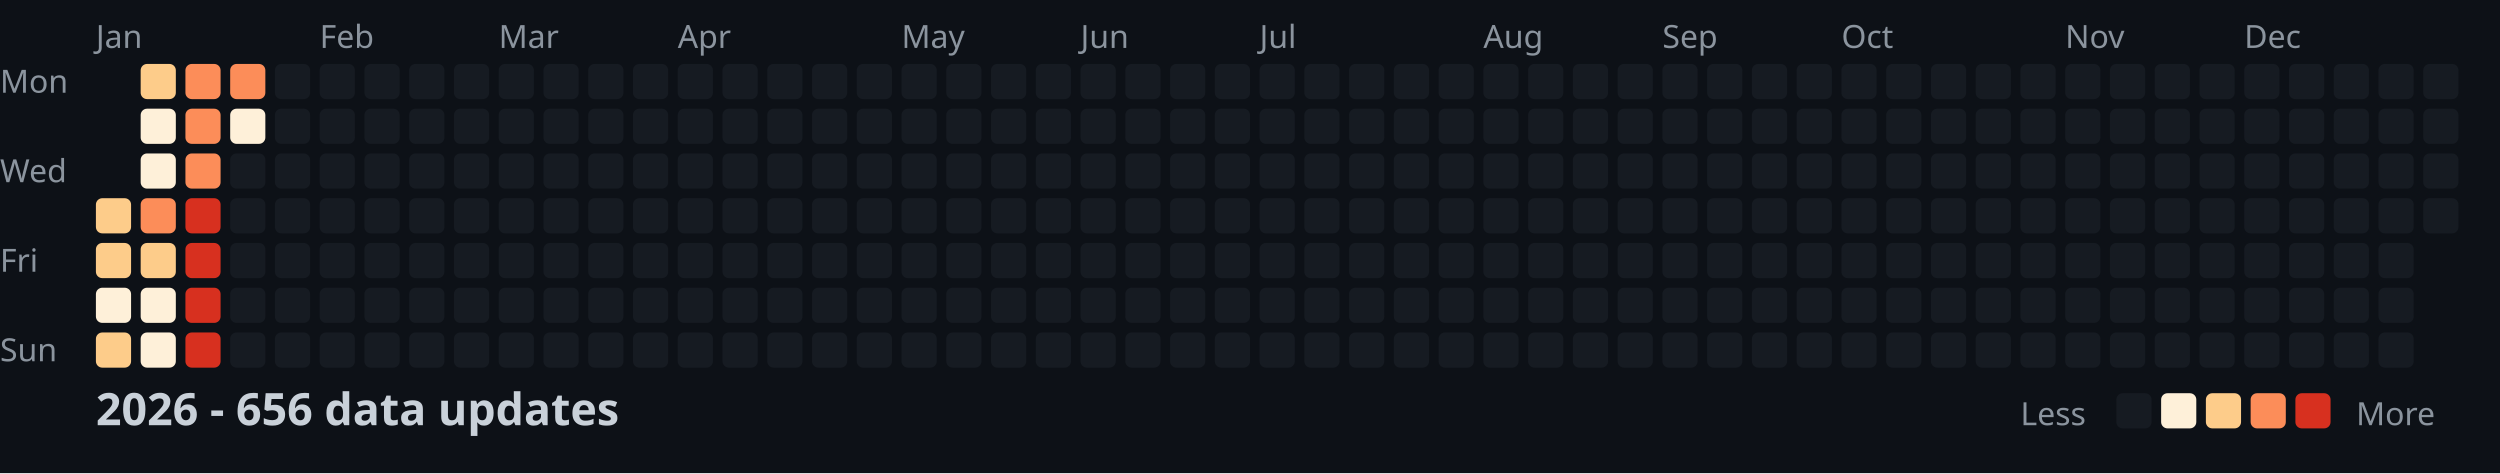
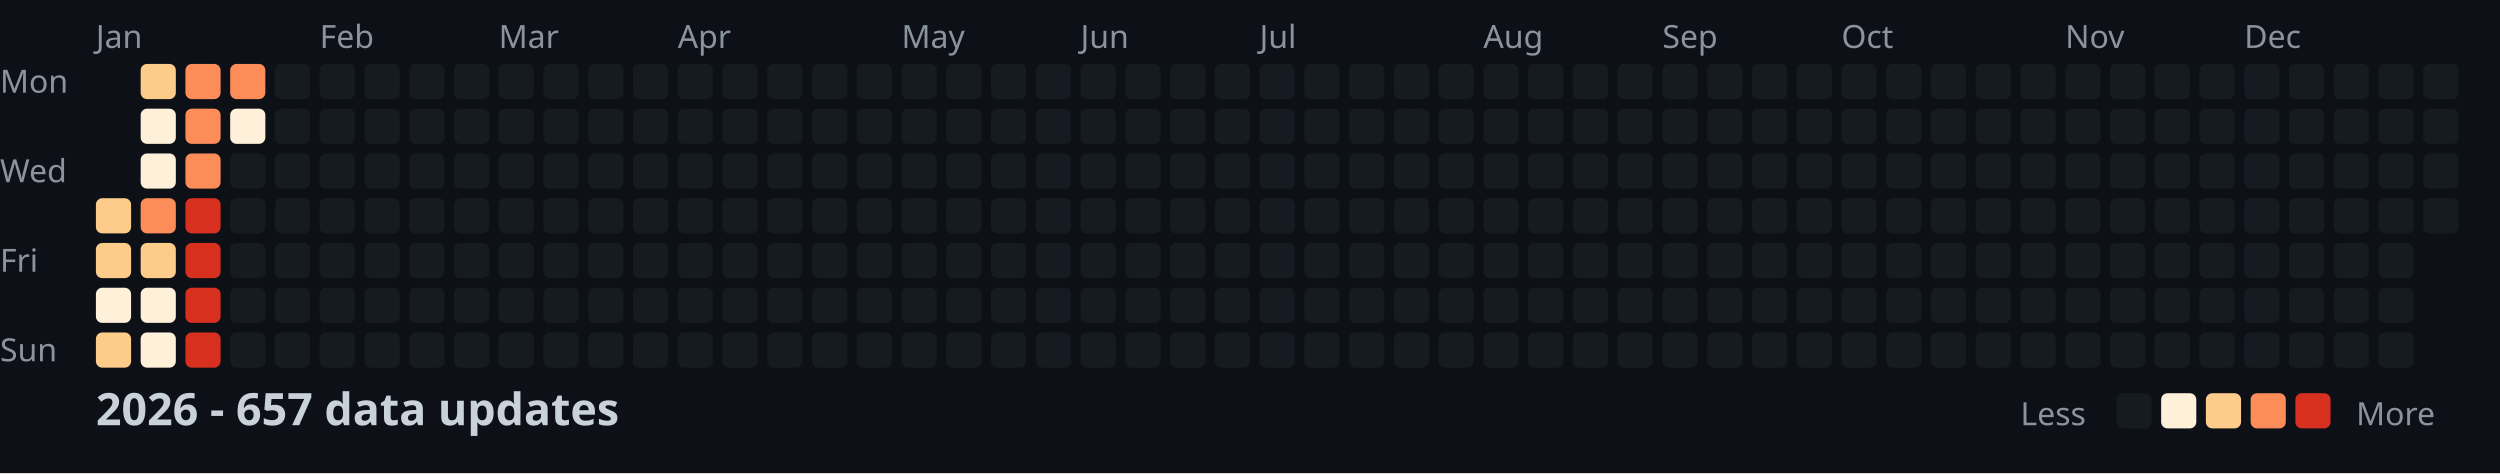
<svg xmlns="http://www.w3.org/2000/svg" width="782" height="148">
  <style>
    .month { font: 10px sans-serif; fill: #8b949e; }
    .day { font: 10px sans-serif; fill: #8b949e; }
    .title { font: bold 14px sans-serif; fill: #c9d1d9; }
    .legend { font: 10px sans-serif; fill: #8b949e; }
  </style>
  <rect width="100%" height="100%" fill="#0d1117" />
  <text x="0" y="29" class="day">Mon</text>
  <text x="0" y="57" class="day">Wed</text>
  <text x="0" y="85" class="day">Fri</text>
  <text x="0" y="113" class="day">Sun</text>
  <text x="30" y="15" class="month">Jan</text>
  <text x="100" y="15" class="month">Feb</text>
  <text x="156" y="15" class="month">Mar</text>
  <text x="212" y="15" class="month">Apr</text>
  <text x="282" y="15" class="month">May</text>
  <text x="338" y="15" class="month">Jun</text>
  <text x="394" y="15" class="month">Jul</text>
  <text x="464" y="15" class="month">Aug</text>
  <text x="520" y="15" class="month">Sep</text>
  <text x="576" y="15" class="month">Oct</text>
  <text x="646" y="15" class="month">Nov</text>
  <text x="702" y="15" class="month">Dec</text>
  <rect x="30" y="62" width="11" height="11" fill="#fdcc8a" rx="2" />
  <rect x="30" y="76" width="11" height="11" fill="#fdcc8a" rx="2" />
  <rect x="30" y="90" width="11" height="11" fill="#fef0d9" rx="2" />
  <rect x="30" y="104" width="11" height="11" fill="#fdcc8a" rx="2" />
  <rect x="44" y="20" width="11" height="11" fill="#fdcc8a" rx="2" />
  <rect x="44" y="34" width="11" height="11" fill="#fef0d9" rx="2" />
  <rect x="44" y="48" width="11" height="11" fill="#fef0d9" rx="2" />
  <rect x="44" y="62" width="11" height="11" fill="#fc8d59" rx="2" />
  <rect x="44" y="76" width="11" height="11" fill="#fdcc8a" rx="2" />
  <rect x="44" y="90" width="11" height="11" fill="#fef0d9" rx="2" />
  <rect x="44" y="104" width="11" height="11" fill="#fef0d9" rx="2" />
  <rect x="58" y="20" width="11" height="11" fill="#fc8d59" rx="2" />
  <rect x="58" y="34" width="11" height="11" fill="#fc8d59" rx="2" />
  <rect x="58" y="48" width="11" height="11" fill="#fc8d59" rx="2" />
  <rect x="58" y="62" width="11" height="11" fill="#d7301f" rx="2" />
  <rect x="58" y="76" width="11" height="11" fill="#d7301f" rx="2" />
  <rect x="58" y="90" width="11" height="11" fill="#d7301f" rx="2" />
  <rect x="58" y="104" width="11" height="11" fill="#d7301f" rx="2" />
  <rect x="72" y="20" width="11" height="11" fill="#fc8d59" rx="2" />
  <rect x="72" y="34" width="11" height="11" fill="#fef0d9" rx="2" />
  <rect x="72" y="48" width="11" height="11" fill="#161b22" rx="2" />
  <rect x="72" y="62" width="11" height="11" fill="#161b22" rx="2" />
  <rect x="72" y="76" width="11" height="11" fill="#161b22" rx="2" />
  <rect x="72" y="90" width="11" height="11" fill="#161b22" rx="2" />
  <rect x="72" y="104" width="11" height="11" fill="#161b22" rx="2" />
  <rect x="86" y="20" width="11" height="11" fill="#161b22" rx="2" />
  <rect x="86" y="34" width="11" height="11" fill="#161b22" rx="2" />
  <rect x="86" y="48" width="11" height="11" fill="#161b22" rx="2" />
  <rect x="86" y="62" width="11" height="11" fill="#161b22" rx="2" />
  <rect x="86" y="76" width="11" height="11" fill="#161b22" rx="2" />
  <rect x="86" y="90" width="11" height="11" fill="#161b22" rx="2" />
  <rect x="86" y="104" width="11" height="11" fill="#161b22" rx="2" />
  <rect x="100" y="20" width="11" height="11" fill="#161b22" rx="2" />
  <rect x="100" y="34" width="11" height="11" fill="#161b22" rx="2" />
  <rect x="100" y="48" width="11" height="11" fill="#161b22" rx="2" />
  <rect x="100" y="62" width="11" height="11" fill="#161b22" rx="2" />
  <rect x="100" y="76" width="11" height="11" fill="#161b22" rx="2" />
  <rect x="100" y="90" width="11" height="11" fill="#161b22" rx="2" />
  <rect x="100" y="104" width="11" height="11" fill="#161b22" rx="2" />
  <rect x="114" y="20" width="11" height="11" fill="#161b22" rx="2" />
  <rect x="114" y="34" width="11" height="11" fill="#161b22" rx="2" />
  <rect x="114" y="48" width="11" height="11" fill="#161b22" rx="2" />
  <rect x="114" y="62" width="11" height="11" fill="#161b22" rx="2" />
  <rect x="114" y="76" width="11" height="11" fill="#161b22" rx="2" />
  <rect x="114" y="90" width="11" height="11" fill="#161b22" rx="2" />
  <rect x="114" y="104" width="11" height="11" fill="#161b22" rx="2" />
  <rect x="128" y="20" width="11" height="11" fill="#161b22" rx="2" />
  <rect x="128" y="34" width="11" height="11" fill="#161b22" rx="2" />
  <rect x="128" y="48" width="11" height="11" fill="#161b22" rx="2" />
  <rect x="128" y="62" width="11" height="11" fill="#161b22" rx="2" />
  <rect x="128" y="76" width="11" height="11" fill="#161b22" rx="2" />
  <rect x="128" y="90" width="11" height="11" fill="#161b22" rx="2" />
  <rect x="128" y="104" width="11" height="11" fill="#161b22" rx="2" />
  <rect x="142" y="20" width="11" height="11" fill="#161b22" rx="2" />
  <rect x="142" y="34" width="11" height="11" fill="#161b22" rx="2" />
  <rect x="142" y="48" width="11" height="11" fill="#161b22" rx="2" />
  <rect x="142" y="62" width="11" height="11" fill="#161b22" rx="2" />
  <rect x="142" y="76" width="11" height="11" fill="#161b22" rx="2" />
  <rect x="142" y="90" width="11" height="11" fill="#161b22" rx="2" />
  <rect x="142" y="104" width="11" height="11" fill="#161b22" rx="2" />
  <rect x="156" y="20" width="11" height="11" fill="#161b22" rx="2" />
  <rect x="156" y="34" width="11" height="11" fill="#161b22" rx="2" />
  <rect x="156" y="48" width="11" height="11" fill="#161b22" rx="2" />
  <rect x="156" y="62" width="11" height="11" fill="#161b22" rx="2" />
  <rect x="156" y="76" width="11" height="11" fill="#161b22" rx="2" />
  <rect x="156" y="90" width="11" height="11" fill="#161b22" rx="2" />
  <rect x="156" y="104" width="11" height="11" fill="#161b22" rx="2" />
  <rect x="170" y="20" width="11" height="11" fill="#161b22" rx="2" />
  <rect x="170" y="34" width="11" height="11" fill="#161b22" rx="2" />
  <rect x="170" y="48" width="11" height="11" fill="#161b22" rx="2" />
  <rect x="170" y="62" width="11" height="11" fill="#161b22" rx="2" />
  <rect x="170" y="76" width="11" height="11" fill="#161b22" rx="2" />
  <rect x="170" y="90" width="11" height="11" fill="#161b22" rx="2" />
  <rect x="170" y="104" width="11" height="11" fill="#161b22" rx="2" />
  <rect x="184" y="20" width="11" height="11" fill="#161b22" rx="2" />
  <rect x="184" y="34" width="11" height="11" fill="#161b22" rx="2" />
  <rect x="184" y="48" width="11" height="11" fill="#161b22" rx="2" />
  <rect x="184" y="62" width="11" height="11" fill="#161b22" rx="2" />
  <rect x="184" y="76" width="11" height="11" fill="#161b22" rx="2" />
  <rect x="184" y="90" width="11" height="11" fill="#161b22" rx="2" />
  <rect x="184" y="104" width="11" height="11" fill="#161b22" rx="2" />
  <rect x="198" y="20" width="11" height="11" fill="#161b22" rx="2" />
  <rect x="198" y="34" width="11" height="11" fill="#161b22" rx="2" />
  <rect x="198" y="48" width="11" height="11" fill="#161b22" rx="2" />
  <rect x="198" y="62" width="11" height="11" fill="#161b22" rx="2" />
  <rect x="198" y="76" width="11" height="11" fill="#161b22" rx="2" />
  <rect x="198" y="90" width="11" height="11" fill="#161b22" rx="2" />
  <rect x="198" y="104" width="11" height="11" fill="#161b22" rx="2" />
  <rect x="212" y="20" width="11" height="11" fill="#161b22" rx="2" />
  <rect x="212" y="34" width="11" height="11" fill="#161b22" rx="2" />
  <rect x="212" y="48" width="11" height="11" fill="#161b22" rx="2" />
  <rect x="212" y="62" width="11" height="11" fill="#161b22" rx="2" />
  <rect x="212" y="76" width="11" height="11" fill="#161b22" rx="2" />
  <rect x="212" y="90" width="11" height="11" fill="#161b22" rx="2" />
  <rect x="212" y="104" width="11" height="11" fill="#161b22" rx="2" />
  <rect x="226" y="20" width="11" height="11" fill="#161b22" rx="2" />
  <rect x="226" y="34" width="11" height="11" fill="#161b22" rx="2" />
  <rect x="226" y="48" width="11" height="11" fill="#161b22" rx="2" />
  <rect x="226" y="62" width="11" height="11" fill="#161b22" rx="2" />
  <rect x="226" y="76" width="11" height="11" fill="#161b22" rx="2" />
  <rect x="226" y="90" width="11" height="11" fill="#161b22" rx="2" />
  <rect x="226" y="104" width="11" height="11" fill="#161b22" rx="2" />
  <rect x="240" y="20" width="11" height="11" fill="#161b22" rx="2" />
  <rect x="240" y="34" width="11" height="11" fill="#161b22" rx="2" />
  <rect x="240" y="48" width="11" height="11" fill="#161b22" rx="2" />
  <rect x="240" y="62" width="11" height="11" fill="#161b22" rx="2" />
  <rect x="240" y="76" width="11" height="11" fill="#161b22" rx="2" />
  <rect x="240" y="90" width="11" height="11" fill="#161b22" rx="2" />
  <rect x="240" y="104" width="11" height="11" fill="#161b22" rx="2" />
  <rect x="254" y="20" width="11" height="11" fill="#161b22" rx="2" />
  <rect x="254" y="34" width="11" height="11" fill="#161b22" rx="2" />
  <rect x="254" y="48" width="11" height="11" fill="#161b22" rx="2" />
  <rect x="254" y="62" width="11" height="11" fill="#161b22" rx="2" />
  <rect x="254" y="76" width="11" height="11" fill="#161b22" rx="2" />
  <rect x="254" y="90" width="11" height="11" fill="#161b22" rx="2" />
  <rect x="254" y="104" width="11" height="11" fill="#161b22" rx="2" />
  <rect x="268" y="20" width="11" height="11" fill="#161b22" rx="2" />
  <rect x="268" y="34" width="11" height="11" fill="#161b22" rx="2" />
  <rect x="268" y="48" width="11" height="11" fill="#161b22" rx="2" />
  <rect x="268" y="62" width="11" height="11" fill="#161b22" rx="2" />
  <rect x="268" y="76" width="11" height="11" fill="#161b22" rx="2" />
  <rect x="268" y="90" width="11" height="11" fill="#161b22" rx="2" />
  <rect x="268" y="104" width="11" height="11" fill="#161b22" rx="2" />
  <rect x="282" y="20" width="11" height="11" fill="#161b22" rx="2" />
  <rect x="282" y="34" width="11" height="11" fill="#161b22" rx="2" />
  <rect x="282" y="48" width="11" height="11" fill="#161b22" rx="2" />
  <rect x="282" y="62" width="11" height="11" fill="#161b22" rx="2" />
  <rect x="282" y="76" width="11" height="11" fill="#161b22" rx="2" />
  <rect x="282" y="90" width="11" height="11" fill="#161b22" rx="2" />
  <rect x="282" y="104" width="11" height="11" fill="#161b22" rx="2" />
  <rect x="296" y="20" width="11" height="11" fill="#161b22" rx="2" />
  <rect x="296" y="34" width="11" height="11" fill="#161b22" rx="2" />
  <rect x="296" y="48" width="11" height="11" fill="#161b22" rx="2" />
  <rect x="296" y="62" width="11" height="11" fill="#161b22" rx="2" />
  <rect x="296" y="76" width="11" height="11" fill="#161b22" rx="2" />
  <rect x="296" y="90" width="11" height="11" fill="#161b22" rx="2" />
  <rect x="296" y="104" width="11" height="11" fill="#161b22" rx="2" />
  <rect x="310" y="20" width="11" height="11" fill="#161b22" rx="2" />
  <rect x="310" y="34" width="11" height="11" fill="#161b22" rx="2" />
  <rect x="310" y="48" width="11" height="11" fill="#161b22" rx="2" />
  <rect x="310" y="62" width="11" height="11" fill="#161b22" rx="2" />
  <rect x="310" y="76" width="11" height="11" fill="#161b22" rx="2" />
  <rect x="310" y="90" width="11" height="11" fill="#161b22" rx="2" />
  <rect x="310" y="104" width="11" height="11" fill="#161b22" rx="2" />
  <rect x="324" y="20" width="11" height="11" fill="#161b22" rx="2" />
  <rect x="324" y="34" width="11" height="11" fill="#161b22" rx="2" />
  <rect x="324" y="48" width="11" height="11" fill="#161b22" rx="2" />
  <rect x="324" y="62" width="11" height="11" fill="#161b22" rx="2" />
  <rect x="324" y="76" width="11" height="11" fill="#161b22" rx="2" />
  <rect x="324" y="90" width="11" height="11" fill="#161b22" rx="2" />
  <rect x="324" y="104" width="11" height="11" fill="#161b22" rx="2" />
  <rect x="338" y="20" width="11" height="11" fill="#161b22" rx="2" />
  <rect x="338" y="34" width="11" height="11" fill="#161b22" rx="2" />
  <rect x="338" y="48" width="11" height="11" fill="#161b22" rx="2" />
  <rect x="338" y="62" width="11" height="11" fill="#161b22" rx="2" />
  <rect x="338" y="76" width="11" height="11" fill="#161b22" rx="2" />
  <rect x="338" y="90" width="11" height="11" fill="#161b22" rx="2" />
  <rect x="338" y="104" width="11" height="11" fill="#161b22" rx="2" />
  <rect x="352" y="20" width="11" height="11" fill="#161b22" rx="2" />
  <rect x="352" y="34" width="11" height="11" fill="#161b22" rx="2" />
  <rect x="352" y="48" width="11" height="11" fill="#161b22" rx="2" />
  <rect x="352" y="62" width="11" height="11" fill="#161b22" rx="2" />
  <rect x="352" y="76" width="11" height="11" fill="#161b22" rx="2" />
  <rect x="352" y="90" width="11" height="11" fill="#161b22" rx="2" />
  <rect x="352" y="104" width="11" height="11" fill="#161b22" rx="2" />
  <rect x="366" y="20" width="11" height="11" fill="#161b22" rx="2" />
  <rect x="366" y="34" width="11" height="11" fill="#161b22" rx="2" />
  <rect x="366" y="48" width="11" height="11" fill="#161b22" rx="2" />
  <rect x="366" y="62" width="11" height="11" fill="#161b22" rx="2" />
  <rect x="366" y="76" width="11" height="11" fill="#161b22" rx="2" />
  <rect x="366" y="90" width="11" height="11" fill="#161b22" rx="2" />
  <rect x="366" y="104" width="11" height="11" fill="#161b22" rx="2" />
  <rect x="380" y="20" width="11" height="11" fill="#161b22" rx="2" />
  <rect x="380" y="34" width="11" height="11" fill="#161b22" rx="2" />
  <rect x="380" y="48" width="11" height="11" fill="#161b22" rx="2" />
  <rect x="380" y="62" width="11" height="11" fill="#161b22" rx="2" />
  <rect x="380" y="76" width="11" height="11" fill="#161b22" rx="2" />
  <rect x="380" y="90" width="11" height="11" fill="#161b22" rx="2" />
  <rect x="380" y="104" width="11" height="11" fill="#161b22" rx="2" />
  <rect x="394" y="20" width="11" height="11" fill="#161b22" rx="2" />
  <rect x="394" y="34" width="11" height="11" fill="#161b22" rx="2" />
  <rect x="394" y="48" width="11" height="11" fill="#161b22" rx="2" />
  <rect x="394" y="62" width="11" height="11" fill="#161b22" rx="2" />
  <rect x="394" y="76" width="11" height="11" fill="#161b22" rx="2" />
  <rect x="394" y="90" width="11" height="11" fill="#161b22" rx="2" />
  <rect x="394" y="104" width="11" height="11" fill="#161b22" rx="2" />
  <rect x="408" y="20" width="11" height="11" fill="#161b22" rx="2" />
  <rect x="408" y="34" width="11" height="11" fill="#161b22" rx="2" />
  <rect x="408" y="48" width="11" height="11" fill="#161b22" rx="2" />
  <rect x="408" y="62" width="11" height="11" fill="#161b22" rx="2" />
  <rect x="408" y="76" width="11" height="11" fill="#161b22" rx="2" />
  <rect x="408" y="90" width="11" height="11" fill="#161b22" rx="2" />
  <rect x="408" y="104" width="11" height="11" fill="#161b22" rx="2" />
  <rect x="422" y="20" width="11" height="11" fill="#161b22" rx="2" />
  <rect x="422" y="34" width="11" height="11" fill="#161b22" rx="2" />
  <rect x="422" y="48" width="11" height="11" fill="#161b22" rx="2" />
  <rect x="422" y="62" width="11" height="11" fill="#161b22" rx="2" />
  <rect x="422" y="76" width="11" height="11" fill="#161b22" rx="2" />
  <rect x="422" y="90" width="11" height="11" fill="#161b22" rx="2" />
  <rect x="422" y="104" width="11" height="11" fill="#161b22" rx="2" />
  <rect x="436" y="20" width="11" height="11" fill="#161b22" rx="2" />
  <rect x="436" y="34" width="11" height="11" fill="#161b22" rx="2" />
  <rect x="436" y="48" width="11" height="11" fill="#161b22" rx="2" />
  <rect x="436" y="62" width="11" height="11" fill="#161b22" rx="2" />
  <rect x="436" y="76" width="11" height="11" fill="#161b22" rx="2" />
  <rect x="436" y="90" width="11" height="11" fill="#161b22" rx="2" />
  <rect x="436" y="104" width="11" height="11" fill="#161b22" rx="2" />
  <rect x="450" y="20" width="11" height="11" fill="#161b22" rx="2" />
  <rect x="450" y="34" width="11" height="11" fill="#161b22" rx="2" />
  <rect x="450" y="48" width="11" height="11" fill="#161b22" rx="2" />
  <rect x="450" y="62" width="11" height="11" fill="#161b22" rx="2" />
  <rect x="450" y="76" width="11" height="11" fill="#161b22" rx="2" />
  <rect x="450" y="90" width="11" height="11" fill="#161b22" rx="2" />
  <rect x="450" y="104" width="11" height="11" fill="#161b22" rx="2" />
  <rect x="464" y="20" width="11" height="11" fill="#161b22" rx="2" />
  <rect x="464" y="34" width="11" height="11" fill="#161b22" rx="2" />
  <rect x="464" y="48" width="11" height="11" fill="#161b22" rx="2" />
  <rect x="464" y="62" width="11" height="11" fill="#161b22" rx="2" />
  <rect x="464" y="76" width="11" height="11" fill="#161b22" rx="2" />
  <rect x="464" y="90" width="11" height="11" fill="#161b22" rx="2" />
  <rect x="464" y="104" width="11" height="11" fill="#161b22" rx="2" />
  <rect x="478" y="20" width="11" height="11" fill="#161b22" rx="2" />
  <rect x="478" y="34" width="11" height="11" fill="#161b22" rx="2" />
  <rect x="478" y="48" width="11" height="11" fill="#161b22" rx="2" />
  <rect x="478" y="62" width="11" height="11" fill="#161b22" rx="2" />
  <rect x="478" y="76" width="11" height="11" fill="#161b22" rx="2" />
  <rect x="478" y="90" width="11" height="11" fill="#161b22" rx="2" />
  <rect x="478" y="104" width="11" height="11" fill="#161b22" rx="2" />
  <rect x="492" y="20" width="11" height="11" fill="#161b22" rx="2" />
  <rect x="492" y="34" width="11" height="11" fill="#161b22" rx="2" />
  <rect x="492" y="48" width="11" height="11" fill="#161b22" rx="2" />
  <rect x="492" y="62" width="11" height="11" fill="#161b22" rx="2" />
  <rect x="492" y="76" width="11" height="11" fill="#161b22" rx="2" />
  <rect x="492" y="90" width="11" height="11" fill="#161b22" rx="2" />
  <rect x="492" y="104" width="11" height="11" fill="#161b22" rx="2" />
  <rect x="506" y="20" width="11" height="11" fill="#161b22" rx="2" />
  <rect x="506" y="34" width="11" height="11" fill="#161b22" rx="2" />
  <rect x="506" y="48" width="11" height="11" fill="#161b22" rx="2" />
  <rect x="506" y="62" width="11" height="11" fill="#161b22" rx="2" />
  <rect x="506" y="76" width="11" height="11" fill="#161b22" rx="2" />
  <rect x="506" y="90" width="11" height="11" fill="#161b22" rx="2" />
  <rect x="506" y="104" width="11" height="11" fill="#161b22" rx="2" />
  <rect x="520" y="20" width="11" height="11" fill="#161b22" rx="2" />
  <rect x="520" y="34" width="11" height="11" fill="#161b22" rx="2" />
  <rect x="520" y="48" width="11" height="11" fill="#161b22" rx="2" />
  <rect x="520" y="62" width="11" height="11" fill="#161b22" rx="2" />
  <rect x="520" y="76" width="11" height="11" fill="#161b22" rx="2" />
  <rect x="520" y="90" width="11" height="11" fill="#161b22" rx="2" />
  <rect x="520" y="104" width="11" height="11" fill="#161b22" rx="2" />
  <rect x="534" y="20" width="11" height="11" fill="#161b22" rx="2" />
  <rect x="534" y="34" width="11" height="11" fill="#161b22" rx="2" />
  <rect x="534" y="48" width="11" height="11" fill="#161b22" rx="2" />
  <rect x="534" y="62" width="11" height="11" fill="#161b22" rx="2" />
  <rect x="534" y="76" width="11" height="11" fill="#161b22" rx="2" />
  <rect x="534" y="90" width="11" height="11" fill="#161b22" rx="2" />
  <rect x="534" y="104" width="11" height="11" fill="#161b22" rx="2" />
  <rect x="548" y="20" width="11" height="11" fill="#161b22" rx="2" />
  <rect x="548" y="34" width="11" height="11" fill="#161b22" rx="2" />
  <rect x="548" y="48" width="11" height="11" fill="#161b22" rx="2" />
  <rect x="548" y="62" width="11" height="11" fill="#161b22" rx="2" />
  <rect x="548" y="76" width="11" height="11" fill="#161b22" rx="2" />
  <rect x="548" y="90" width="11" height="11" fill="#161b22" rx="2" />
  <rect x="548" y="104" width="11" height="11" fill="#161b22" rx="2" />
  <rect x="562" y="20" width="11" height="11" fill="#161b22" rx="2" />
  <rect x="562" y="34" width="11" height="11" fill="#161b22" rx="2" />
  <rect x="562" y="48" width="11" height="11" fill="#161b22" rx="2" />
  <rect x="562" y="62" width="11" height="11" fill="#161b22" rx="2" />
  <rect x="562" y="76" width="11" height="11" fill="#161b22" rx="2" />
  <rect x="562" y="90" width="11" height="11" fill="#161b22" rx="2" />
  <rect x="562" y="104" width="11" height="11" fill="#161b22" rx="2" />
  <rect x="576" y="20" width="11" height="11" fill="#161b22" rx="2" />
  <rect x="576" y="34" width="11" height="11" fill="#161b22" rx="2" />
  <rect x="576" y="48" width="11" height="11" fill="#161b22" rx="2" />
  <rect x="576" y="62" width="11" height="11" fill="#161b22" rx="2" />
  <rect x="576" y="76" width="11" height="11" fill="#161b22" rx="2" />
  <rect x="576" y="90" width="11" height="11" fill="#161b22" rx="2" />
  <rect x="576" y="104" width="11" height="11" fill="#161b22" rx="2" />
  <rect x="590" y="20" width="11" height="11" fill="#161b22" rx="2" />
  <rect x="590" y="34" width="11" height="11" fill="#161b22" rx="2" />
  <rect x="590" y="48" width="11" height="11" fill="#161b22" rx="2" />
  <rect x="590" y="62" width="11" height="11" fill="#161b22" rx="2" />
  <rect x="590" y="76" width="11" height="11" fill="#161b22" rx="2" />
  <rect x="590" y="90" width="11" height="11" fill="#161b22" rx="2" />
  <rect x="590" y="104" width="11" height="11" fill="#161b22" rx="2" />
  <rect x="604" y="20" width="11" height="11" fill="#161b22" rx="2" />
  <rect x="604" y="34" width="11" height="11" fill="#161b22" rx="2" />
  <rect x="604" y="48" width="11" height="11" fill="#161b22" rx="2" />
  <rect x="604" y="62" width="11" height="11" fill="#161b22" rx="2" />
  <rect x="604" y="76" width="11" height="11" fill="#161b22" rx="2" />
  <rect x="604" y="90" width="11" height="11" fill="#161b22" rx="2" />
  <rect x="604" y="104" width="11" height="11" fill="#161b22" rx="2" />
  <rect x="618" y="20" width="11" height="11" fill="#161b22" rx="2" />
  <rect x="618" y="34" width="11" height="11" fill="#161b22" rx="2" />
  <rect x="618" y="48" width="11" height="11" fill="#161b22" rx="2" />
  <rect x="618" y="62" width="11" height="11" fill="#161b22" rx="2" />
  <rect x="618" y="76" width="11" height="11" fill="#161b22" rx="2" />
  <rect x="618" y="90" width="11" height="11" fill="#161b22" rx="2" />
  <rect x="618" y="104" width="11" height="11" fill="#161b22" rx="2" />
  <rect x="632" y="20" width="11" height="11" fill="#161b22" rx="2" />
  <rect x="632" y="34" width="11" height="11" fill="#161b22" rx="2" />
  <rect x="632" y="48" width="11" height="11" fill="#161b22" rx="2" />
  <rect x="632" y="62" width="11" height="11" fill="#161b22" rx="2" />
  <rect x="632" y="76" width="11" height="11" fill="#161b22" rx="2" />
  <rect x="632" y="90" width="11" height="11" fill="#161b22" rx="2" />
  <rect x="632" y="104" width="11" height="11" fill="#161b22" rx="2" />
  <rect x="646" y="20" width="11" height="11" fill="#161b22" rx="2" />
  <rect x="646" y="34" width="11" height="11" fill="#161b22" rx="2" />
  <rect x="646" y="48" width="11" height="11" fill="#161b22" rx="2" />
  <rect x="646" y="62" width="11" height="11" fill="#161b22" rx="2" />
  <rect x="646" y="76" width="11" height="11" fill="#161b22" rx="2" />
  <rect x="646" y="90" width="11" height="11" fill="#161b22" rx="2" />
  <rect x="646" y="104" width="11" height="11" fill="#161b22" rx="2" />
  <rect x="660" y="20" width="11" height="11" fill="#161b22" rx="2" />
  <rect x="660" y="34" width="11" height="11" fill="#161b22" rx="2" />
  <rect x="660" y="48" width="11" height="11" fill="#161b22" rx="2" />
  <rect x="660" y="62" width="11" height="11" fill="#161b22" rx="2" />
  <rect x="660" y="76" width="11" height="11" fill="#161b22" rx="2" />
  <rect x="660" y="90" width="11" height="11" fill="#161b22" rx="2" />
  <rect x="660" y="104" width="11" height="11" fill="#161b22" rx="2" />
  <rect x="674" y="20" width="11" height="11" fill="#161b22" rx="2" />
  <rect x="674" y="34" width="11" height="11" fill="#161b22" rx="2" />
  <rect x="674" y="48" width="11" height="11" fill="#161b22" rx="2" />
  <rect x="674" y="62" width="11" height="11" fill="#161b22" rx="2" />
  <rect x="674" y="76" width="11" height="11" fill="#161b22" rx="2" />
  <rect x="674" y="90" width="11" height="11" fill="#161b22" rx="2" />
  <rect x="674" y="104" width="11" height="11" fill="#161b22" rx="2" />
  <rect x="688" y="20" width="11" height="11" fill="#161b22" rx="2" />
  <rect x="688" y="34" width="11" height="11" fill="#161b22" rx="2" />
  <rect x="688" y="48" width="11" height="11" fill="#161b22" rx="2" />
  <rect x="688" y="62" width="11" height="11" fill="#161b22" rx="2" />
  <rect x="688" y="76" width="11" height="11" fill="#161b22" rx="2" />
  <rect x="688" y="90" width="11" height="11" fill="#161b22" rx="2" />
  <rect x="688" y="104" width="11" height="11" fill="#161b22" rx="2" />
  <rect x="702" y="20" width="11" height="11" fill="#161b22" rx="2" />
  <rect x="702" y="34" width="11" height="11" fill="#161b22" rx="2" />
  <rect x="702" y="48" width="11" height="11" fill="#161b22" rx="2" />
  <rect x="702" y="62" width="11" height="11" fill="#161b22" rx="2" />
  <rect x="702" y="76" width="11" height="11" fill="#161b22" rx="2" />
  <rect x="702" y="90" width="11" height="11" fill="#161b22" rx="2" />
  <rect x="702" y="104" width="11" height="11" fill="#161b22" rx="2" />
  <rect x="716" y="20" width="11" height="11" fill="#161b22" rx="2" />
  <rect x="716" y="34" width="11" height="11" fill="#161b22" rx="2" />
  <rect x="716" y="48" width="11" height="11" fill="#161b22" rx="2" />
  <rect x="716" y="62" width="11" height="11" fill="#161b22" rx="2" />
  <rect x="716" y="76" width="11" height="11" fill="#161b22" rx="2" />
  <rect x="716" y="90" width="11" height="11" fill="#161b22" rx="2" />
  <rect x="716" y="104" width="11" height="11" fill="#161b22" rx="2" />
  <rect x="730" y="20" width="11" height="11" fill="#161b22" rx="2" />
  <rect x="730" y="34" width="11" height="11" fill="#161b22" rx="2" />
  <rect x="730" y="48" width="11" height="11" fill="#161b22" rx="2" />
  <rect x="730" y="62" width="11" height="11" fill="#161b22" rx="2" />
  <rect x="730" y="76" width="11" height="11" fill="#161b22" rx="2" />
  <rect x="730" y="90" width="11" height="11" fill="#161b22" rx="2" />
  <rect x="730" y="104" width="11" height="11" fill="#161b22" rx="2" />
  <rect x="744" y="20" width="11" height="11" fill="#161b22" rx="2" />
  <rect x="744" y="34" width="11" height="11" fill="#161b22" rx="2" />
  <rect x="744" y="48" width="11" height="11" fill="#161b22" rx="2" />
  <rect x="744" y="62" width="11" height="11" fill="#161b22" rx="2" />
  <rect x="744" y="76" width="11" height="11" fill="#161b22" rx="2" />
  <rect x="744" y="90" width="11" height="11" fill="#161b22" rx="2" />
  <rect x="744" y="104" width="11" height="11" fill="#161b22" rx="2" />
  <rect x="758" y="20" width="11" height="11" fill="#161b22" rx="2" />
  <rect x="758" y="34" width="11" height="11" fill="#161b22" rx="2" />
  <rect x="758" y="48" width="11" height="11" fill="#161b22" rx="2" />
  <rect x="758" y="62" width="11" height="11" fill="#161b22" rx="2" />
-   <text x="30" y="133" class="title">2026 - 656 data updates</text>
+   <text x="30" y="133" class="title">2026 - 657 data updates</text>
  <text x="632" y="133" class="legend">Less</text>
  <rect x="662" y="123" width="11" height="11" fill="#161b22" rx="2" />
  <rect x="676" y="123" width="11" height="11" fill="#fef0d9" rx="2" />
  <rect x="690" y="123" width="11" height="11" fill="#fdcc8a" rx="2" />
  <rect x="704" y="123" width="11" height="11" fill="#fc8d59" rx="2" />
  <rect x="718" y="123" width="11" height="11" fill="#d7301f" rx="2" />
  <text x="737" y="133" class="legend">More</text>
</svg>
